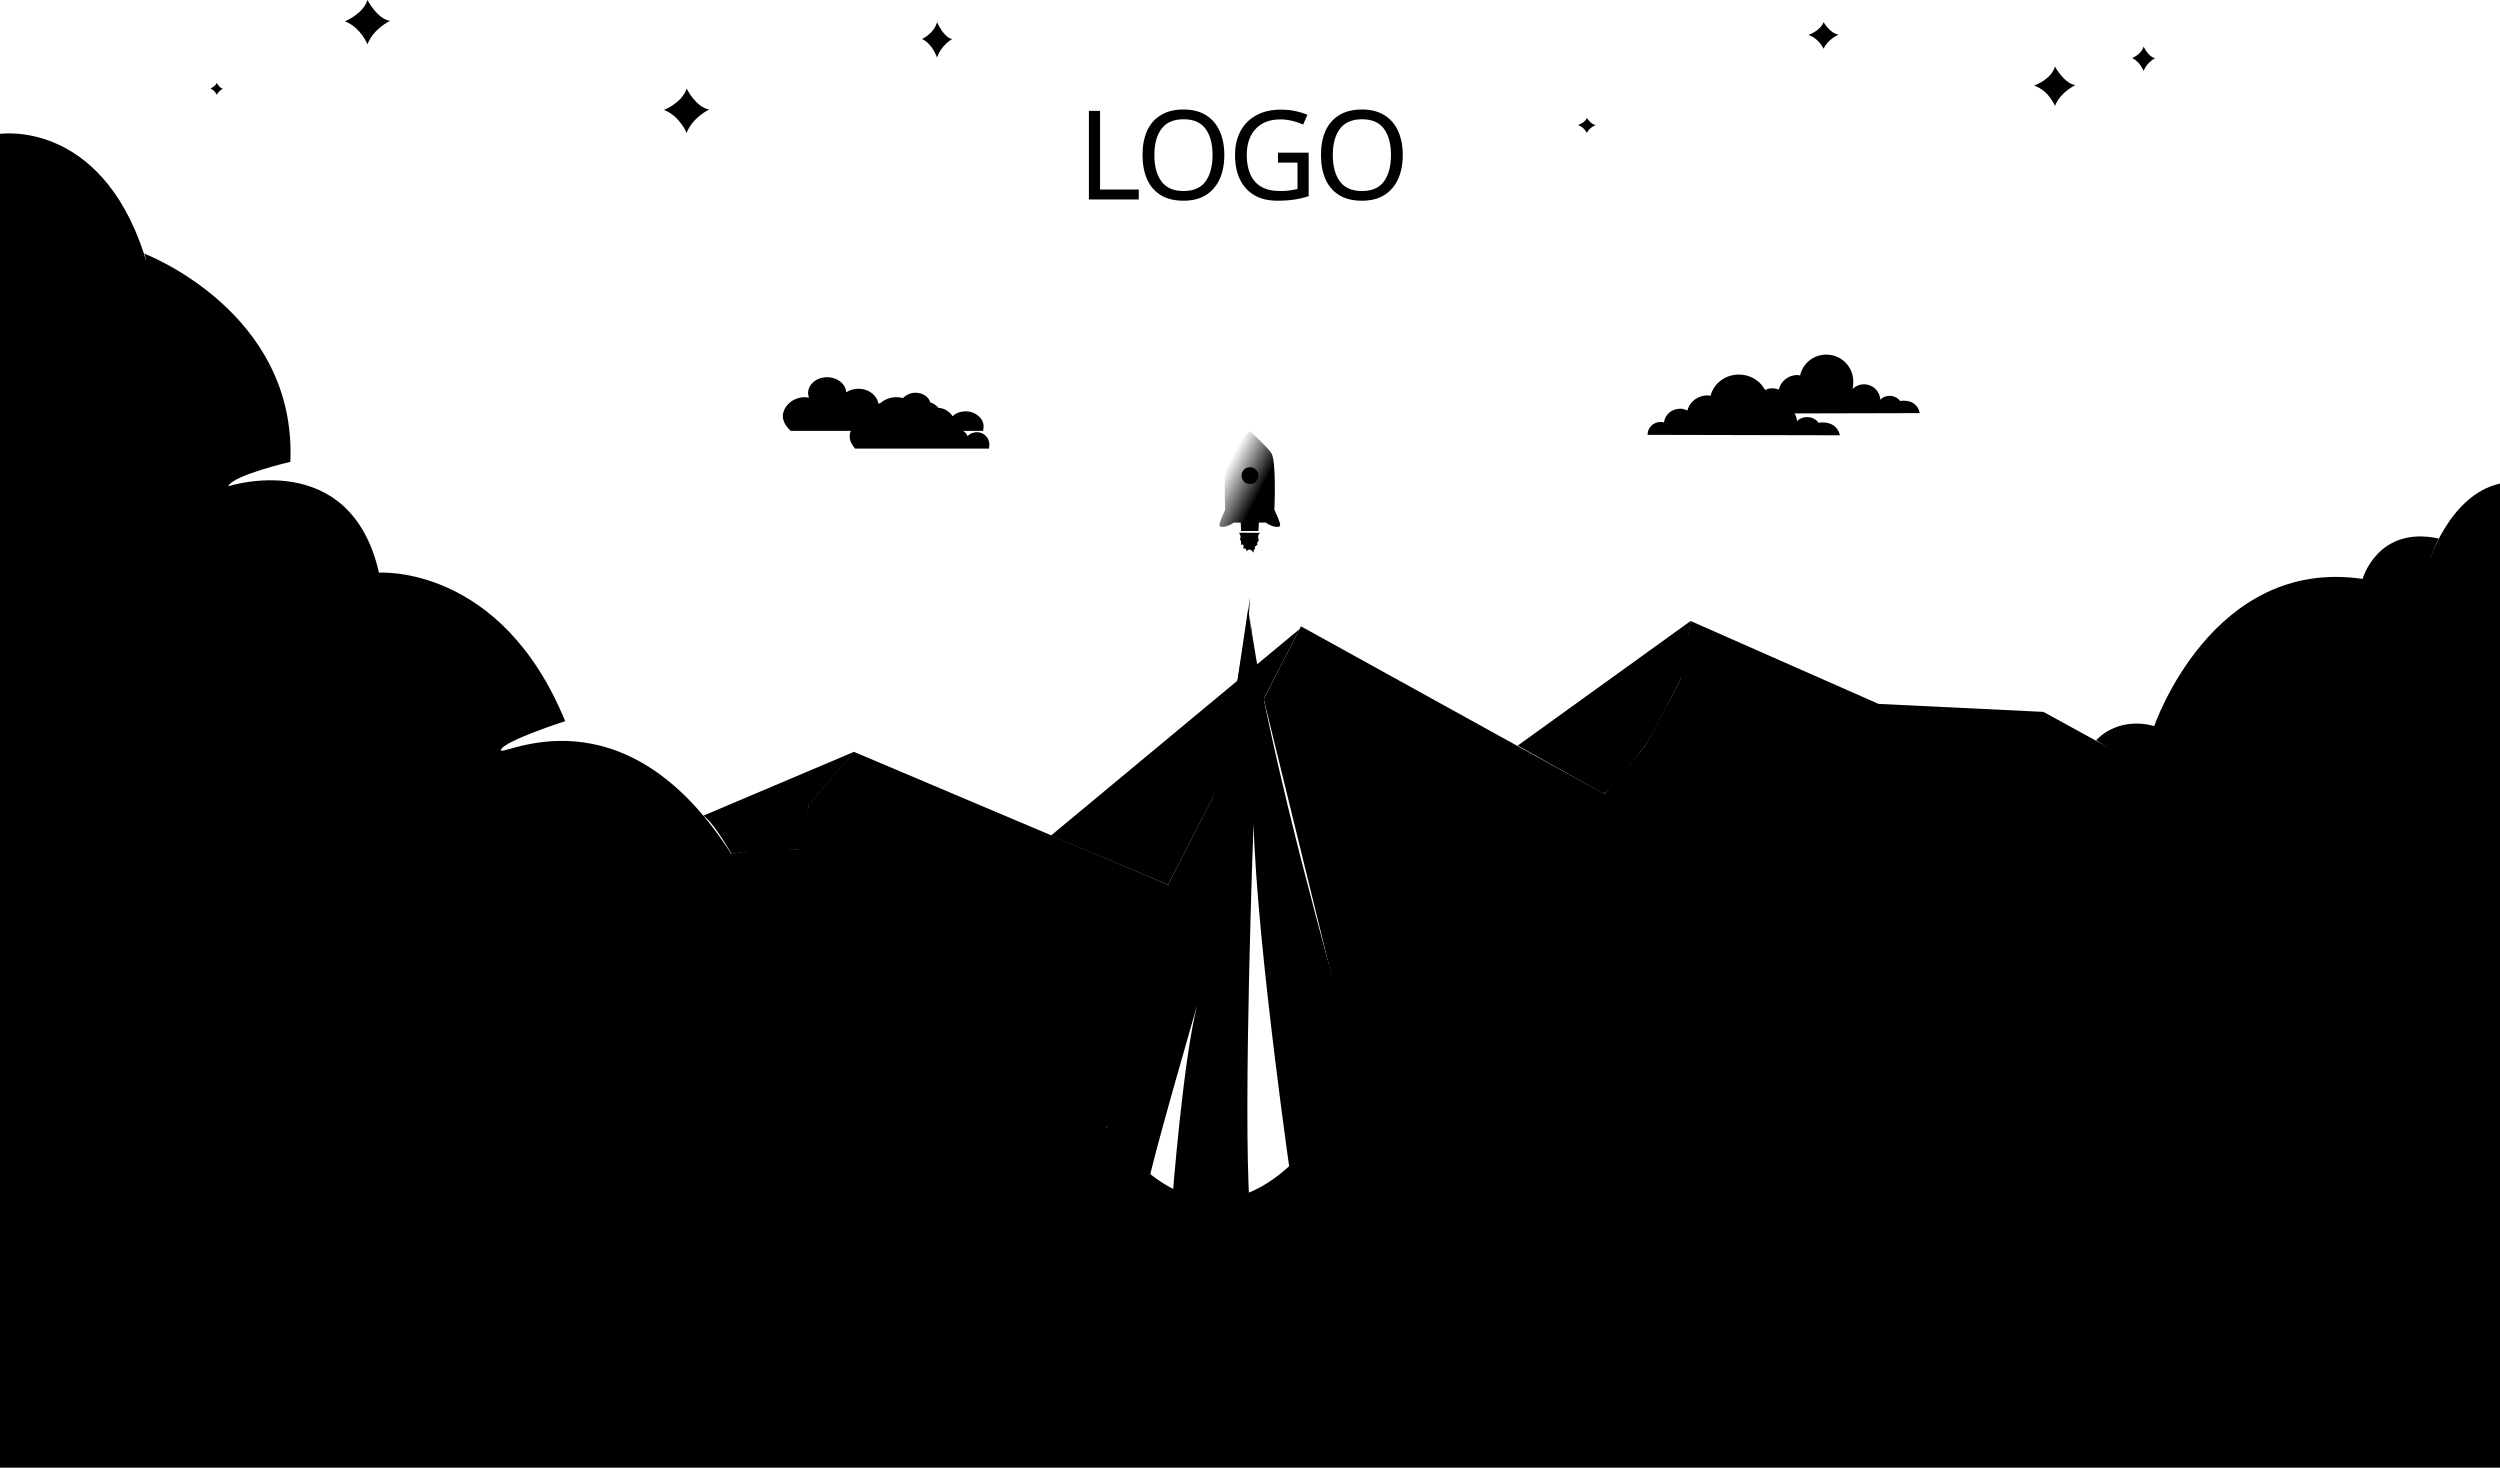
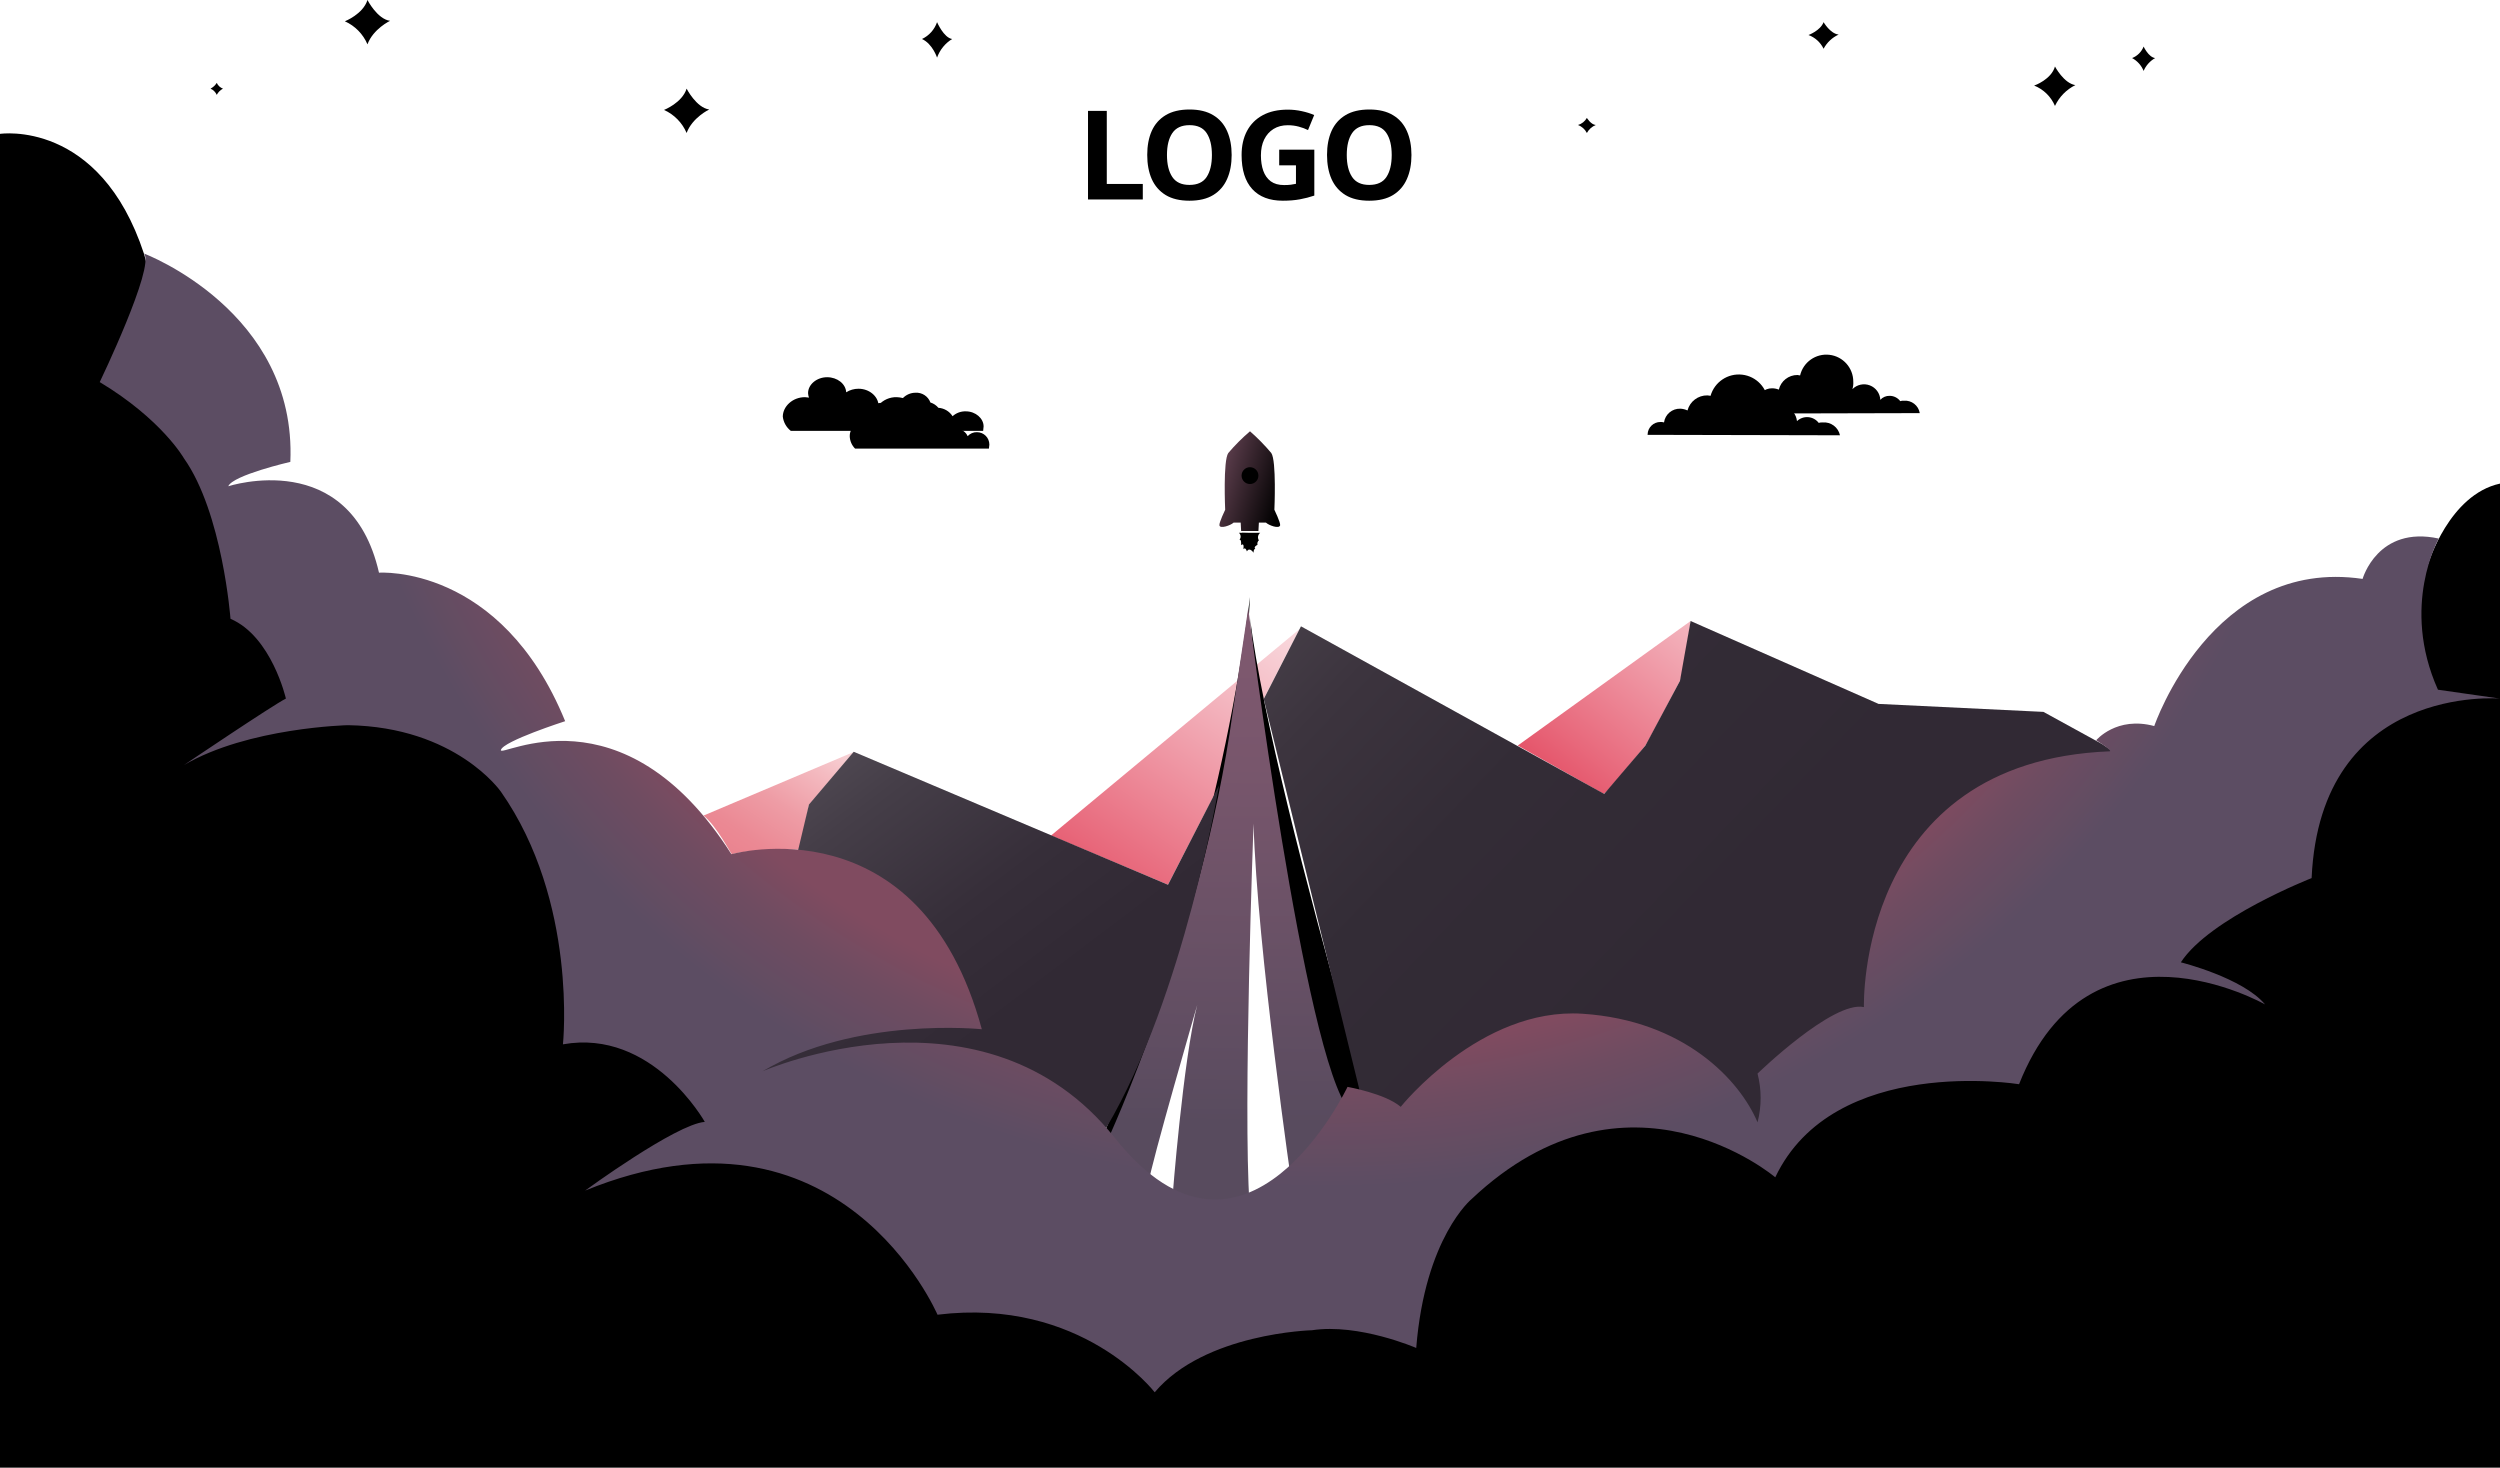
- <svg xmlns="http://www.w3.org/2000/svg" version="1.1" id="hero" x="0px" y="0px" width="564px" height="331.1px" viewBox="0 0 564 331.1" style="enable-background:new 0 0 564 331.1;" xml:space="preserve">
-   <style type="text/css">
- 	.st1{font-family:'Montserrat-Bold';}
- 	.st2{font-size:28px;}
- 	.st3{letter-spacing:-1;}
- </style>
+ <svg xmlns="http://www.w3.org/2000/svg" xmlns:xlink="http://www.w3.org/1999/xlink" id="hero" viewBox="0 0 564 331.1">
  <defs>
-     <linearGradient id="rocket-gradient" gradientUnits="userSpaceOnUse" x1="276.058" y1="106.699" x2="284.271" y2="110.972">
-       <stop offset="0" style="stop-color:#FFFFFF" />
-       <stop offset="1" style="stop-color:#000000" />
+     <linearGradient id="Unbenannter_Verlauf_46" data-name="Unbenannter Verlauf 46" x1="238.55" y1="211.02" x2="304.28" y2="116.07" gradientUnits="userSpaceOnUse">
+       <stop offset="0" stop-color="#e13f57" />
+       <stop offset="0.19" stop-color="#e8697c" />
+       <stop offset="0.58" stop-color="#f4b9c2" />
+       <stop offset="0.86" stop-color="#fcecee" />
+       <stop offset="1" stop-color="#fff" />
+     </linearGradient>
+     <linearGradient id="Unbenannter_Verlauf_264" data-name="Unbenannter Verlauf 264" x1="165.08" y1="194.35" x2="191.48" y2="154.81" gradientUnits="userSpaceOnUse">
+       <stop offset="0" stop-color="#ea828e" />
+       <stop offset="0.14" stop-color="#eb8994" />
+       <stop offset="0.35" stop-color="#ee9ca5" />
+       <stop offset="0.59" stop-color="#f4bbc1" />
+       <stop offset="0.86" stop-color="#fbe6e8" />
+       <stop offset="1" stop-color="#fff" />
+     </linearGradient>
+     <linearGradient id="Unbenannter_Verlauf_49" data-name="Unbenannter Verlauf 49" x1="344.84" y1="182.68" x2="408" y2="106.3" xlink:href="#Unbenannter_Verlauf_46" />
+     <linearGradient id="Unbenannter_Verlauf_242" data-name="Unbenannter Verlauf 242" x1="278.6" y1="133.12" x2="277.11" y2="253.5" gradientUnits="userSpaceOnUse">
+       <stop offset="0" stop-color="#815970" />
+       <stop offset="0.33" stop-color="#78566c" />
+       <stop offset="0.89" stop-color="#5e4d61" />
+       <stop offset="1" stop-color="#584b5e" />
+     </linearGradient>
+     <linearGradient id="Unbenannter_Verlauf_536" data-name="Unbenannter Verlauf 536" x1="95.43" y1="41.91" x2="233.61" y2="224.92" gradientUnits="userSpaceOnUse">
+       <stop offset="0" stop-color="#fff" />
+       <stop offset="0.09" stop-color="#e1e0e2" />
+       <stop offset="0.27" stop-color="#aca9ad" />
+       <stop offset="0.44" stop-color="#807b82" />
+       <stop offset="0.6" stop-color="#5e5760" />
+       <stop offset="0.75" stop-color="#453e48" />
+       <stop offset="0.89" stop-color="#362e39" />
+       <stop offset="1" stop-color="#312934" />
+     </linearGradient>
+     <linearGradient id="Unbenannter_Verlauf_369" data-name="Unbenannter Verlauf 369" x1="202.9" y1="26.96" x2="391.05" y2="206.4" gradientUnits="userSpaceOnUse">
+       <stop offset="0" stop-color="#fff" />
+       <stop offset="0.04" stop-color="#e6e5e6" />
+       <stop offset="0.12" stop-color="#bcb9bd" />
+       <stop offset="0.21" stop-color="#969298" />
+       <stop offset="0.3" stop-color="#777279" />
+       <stop offset="0.4" stop-color="#5d5760" />
+       <stop offset="0.5" stop-color="#4a434c" />
+       <stop offset="0.62" stop-color="#3c343e" />
+       <stop offset="0.77" stop-color="#332c36" />
+       <stop offset="1" stop-color="#312934" />
+     </linearGradient>
+     <radialGradient id="Unbenannter_Verlauf_215" data-name="Unbenannter Verlauf 215" cx="299.25" cy="38.65" r="238.76" gradientUnits="userSpaceOnUse">
+       <stop offset="0.83" stop-color="#804b60" />
+       <stop offset="0.88" stop-color="#6f4c61" />
+       <stop offset="0.96" stop-color="#5c4d63" />
+     </radialGradient>
+     <linearGradient id="Unbenannter_Verlauf_14" data-name="Unbenannter Verlauf 14" x1="274.81" y1="106.9" x2="289.57" y2="111.33" gradientUnits="userSpaceOnUse">
+       <stop offset="0" stop-color="#5d3e4d" />
+       <stop offset="1" />
    </linearGradient>
  </defs>
  <g id="mountain-top">
-     <polygon id="mountain-top-middle" points="237.1,188.5 293.2,141.9 263.5,199.6  " />
-     <path id="mountain-top-left" d="M158.7,184l34-14.4l-10.2,12c0,0-1.9,10.2-2.4,10.1c-0.5,0-10.4-0.2-15,1   C165,192.8,161.6,186.2,158.7,184z" />
-     <path id="mountain-top-right" d="M342.4,168.2l39-28.1c0,0-1.6,11.4-2.4,13.5c0,0-7.4,14.2-7.8,14.6c0,0-8.8,10.8-9.4,10.9   L342.4,168.2z" />
+     <polygon id="mountain-top-middle" points="237.1 188.5 293.2 141.9 263.5 199.6 237.1 188.5" fill="url(#Unbenannter_Verlauf_46)" />
+     <path id="mountain-top-left" d="M158.7,184l34-14.4-10.2,12s-1.9,10.2-2.4,10.1-10.4-.2-15,1C165,192.8,161.6,186.2,158.7,184Z" fill="url(#Unbenannter_Verlauf_264)" />
+     <path id="mountain-top-right" d="M342.4,168.2l39-28.1s-1.6,11.4-2.4,13.5c0,0-7.4,14.2-7.8,14.6,0,0-8.8,10.8-9.4,10.9Z" fill="url(#Unbenannter_Verlauf_49)" />
  </g>
  <g id="blast">
-     <path id="blast-left" d="M229.5,297.1c0,0,41.2-72.2,52.5-162.4c0,0-3.6,92-48.9,163.1L229.5,297.1z" />
-     <path id="blast-right" d="M321.5,291.9c0,0-33.9-108.4-39.5-152.4c0,0,8.8,111.4,37.9,158.3C319.9,297.9,320.2,294.1,321.5,291.9z" />
-     <path id="blast-inner" d="M249.7,257.6c0,0,21.3-45.6,28.4-96.9l3.5-23.5c0,0,12.6,101.6,22.9,113.4l-12.9,18c0,0-8-54.8-8.8-82.8   c0,0-2.4,64.1-0.9,85.9l-17.4-1.4c0,0,2.4-31.2,5.6-43.6c0,0-10.5,36.2-11,40.2L249.7,257.6z" />
+     <path id="blast-left" d="M229.5,297.1s41.2-72.2,52.5-162.4c0,0-3.6,92-48.9,163.1Z" />
+     <path id="blast-right" d="M321.5,291.9S287.6,183.5,282,139.5c0,0,8.8,111.4,37.9,158.3A17.35,17.35,0,0,1,321.5,291.9Z" />
+     <path id="blast-inner" d="M249.7,257.6S271,212,278.1,160.7l3.5-23.5s12.6,101.6,22.9,113.4l-12.9,18s-8-54.8-8.8-82.8c0,0-2.4,64.1-.9,85.9l-17.4-1.4s2.4-31.2,5.6-43.6c0,0-10.5,36.2-11,40.2Z" fill="url(#Unbenannter_Verlauf_242)" />
  </g>
  <g id="mountains">
-     <path id="mountains-left" d="M192.6,169.6l70.9,30l11.5-22.4c0,0-7.8,47.4-25.4,77.2l-78.4-9.6l-6.3-15.7l15.2-37.5l2.4-10.1   L192.6,169.6z" />
-     <polygon id="mountains-right" points="293.5,141.3 361.9,179.1 371.2,168.2 379,153.6 381.4,140.1 423.8,158.8 461,160.6    474.3,167.9 484.2,174.6 396.8,256.6 329.2,244.2 315,254.5 306.7,245.9 285.1,157.7  " />
+     <path id="mountains-left" d="M192.6,169.6l70.9,30L275,177.2s-7.8,47.4-25.4,77.2l-78.4-9.6-6.3-15.7,15.2-37.5,2.4-10.1Z" fill="url(#Unbenannter_Verlauf_536)" />
+     <polygon id="mountains-right" points="293.5 141.3 361.9 179.1 371.2 168.2 379 153.6 381.4 140.1 423.8 158.8 461 160.6 474.3 167.9 484.2 174.6 396.8 256.6 329.2 244.2 315 254.5 306.7 245.9 285.1 157.7 293.5 141.3" fill="url(#Unbenannter_Verlauf_369)" />
  </g>
  <g id="smoke">
-     <path id="smoke-outer" d="M0,30.2c0,0,22.5-3.4,32.5,27.1c0,0,8.7,30.8,2.7,36.7c0,0,18.8,2,21.3,43.8c0,0,18.5,15.3,22,25.8   c0,0,21.5-21.5,62.5,49.5c0,0,23.4,29.4,35.7,43.5c0,0,115.8,32,144.8,11.5c0,0,30.8-28.5,59.9-17c0,0,21.8,11.5,33.7-4   l132.7-119.9c0,0,4.7-15.6,16.2-18.1v222H0V30.2z" />
-     <path id="smoke-inner" d="M32.5,57.2c0,0,34.5,13,33,47c0,0-13,3-14,5.5c0,0,27.5-9,34,19.5c0,0,27.5-2,42,33.5   c0,0-14,4.5-14.5,6.5s27.5-15,52,23.5c0,0,42.5-12,56.5,39.5c0,0-28.5-3-49.5,9.5c0,0,50-22,79.5,15s52.5-11.5,52.5-11.5   s8.5,1.5,12,4.5c0,0,18-22.5,41-21s35.5,15,39.5,24.5c0,0,1.5-4.5,0-11c0,0,17-16.5,24-15c0,0-1.7-55.4,55.4-57.7   c0,0,1.2,0.2-3-2.5c0,0,4.6-5.5,13.1-3.2c0,0,13-38.2,47-33.2c0,0,3.4-12.1,17.2-9.1c0,0-8.7,15.1-0.2,34.1l14,2   c0,0-40.5-3.5-42.5,40.5c0,0-23,9-29.5,19c0,0,14,3.5,19,9.5c0,0-39.5-22.5-55.5,18c0,0-41.8-6.8-55,21c0,0-33.3-28.3-68.5,4.9   c0,0-10.5,8.6-12.5,33.6c0,0-12.9-5.6-23.5-4c0,0-24.2,0.6-35.5,14c0,0-16.5-21.5-49-17.5c0,0-22-51.5-79.5-28c0,0,20.5-15,27-15.5   c0,0-11.8-21.1-32-17.5c0,0,3.4-32.2-14-57c0,0-10.1-14.6-34.5-15c0,0-22.5,0.5-37,9c0,0,20-13.5,23-15c0,0-3.2-14-12.5-18   c0,0-1.8-23.9-10.5-36.2c0,0-5-8.8-19-17.2C22.5,86.2,35,60.2,32.5,57.2z" />
+     <path id="smoke-outer" d="M0,30.2s22.5-3.4,32.5,27.1c0,0,8.7,30.8,2.7,36.7,0,0,18.8,2,21.3,43.8,0,0,18.5,15.3,22,25.8,0,0,21.5-21.5,62.5,49.5,0,0,23.4,29.4,35.7,43.5,0,0,115.8,32,144.8,11.5,0,0,30.8-28.5,59.9-17,0,0,21.8,11.5,33.7-4L547.8,127.2s4.7-15.6,16.2-18.1v222H0V30.2Z" />
+     <path id="smoke-inner" d="M32.5,57.2s34.5,13,33,47c0,0-13,3-14,5.5,0,0,27.5-9,34,19.5,0,0,27.5-2,42,33.5,0,0-14,4.5-14.5,6.5s27.5-15,52,23.5c0,0,42.5-12,56.5,39.5,0,0-28.5-3-49.5,9.5,0,0,50-22,79.5,15S304,245.2,304,245.2s8.5,1.5,12,4.5c0,0,18-22.5,41-21s35.5,15,39.5,24.5a22,22,0,0,0,0-11s17-16.5,24-15c0,0-1.7-55.4,55.4-57.7,0,0,1.2.2-3-2.5,0,0,4.6-5.5,13.1-3.2,0,0,13-38.2,47-33.2,0,0,3.4-12.1,17.2-9.1,0,0-8.7,15.1-.2,34.1l14,2s-40.5-3.5-42.5,40.5c0,0-23,9-29.5,19,0,0,14,3.5,19,9.5,0,0-39.5-22.5-55.5,18,0,0-41.8-6.8-55,21,0,0-33.3-28.3-68.5,4.9,0,0-10.5,8.6-12.5,33.6,0,0-12.9-5.6-23.5-4,0,0-24.2.6-35.5,14,0,0-16.5-21.5-49-17.5,0,0-22-51.5-79.5-28,0,0,20.5-15,27-15.5,0,0-11.8-21.1-32-17.5,0,0,3.4-32.2-14-57,0,0-10.1-14.6-34.5-15,0,0-22.5.5-37,9,0,0,20-13.5,23-15,0,0-3.2-14-12.5-18,0,0-1.8-23.9-10.5-36.2,0,0-5-8.8-19-17.2C22.5,86.2,35,60.2,32.5,57.2Z" fill="url(#Unbenannter_Verlauf_215)" />
  </g>
  <g id="stars">
-     <path id="star8" d="M463.6,15c0,0,2,3.8,4.6,4.2c0,0-3.4,1.6-4.6,4.7c0,0-1.3-3.4-4.7-4.6C459,19.3,462.8,17.9,463.6,15z" />
-     <path id="star7" d="M483.6,10.5c0,0,1.1,2.4,2.6,2.6c0,0-1.9,1-2.6,2.9c0,0-0.8-2.1-2.6-2.9C481,13.1,483.1,12.3,483.6,10.5z" />
-     <path id="star6" d="M411.4,5c0,0,1.5,2.6,3.4,2.8c0,0-2.5,1.1-3.4,3.2c0,0-1-2.3-3.4-3.1C408,7.9,410.7,6.9,411.4,5z" />
-     <path id="star5" d="M358,26.6c0,0,0.9,1.5,2,1.6c0,0-1.5,0.6-2,1.8c0,0-0.6-1.3-2-1.8C356,28.2,357.6,27.7,358,26.6z" />
-     <path id="star4" d="M211.4,5c0,0,1.5,3.5,3.4,3.8c0,0-2.5,1.4-3.4,4.2c0,0-1-3.1-3.4-4.2C208,8.8,210.7,7.6,211.4,5z" />
-     <path id="star3" d="M154.9,20c0,0,2.2,4.3,5.1,4.7c0,0-3.8,1.8-5.1,5.3c0,0-1.5-3.8-5.1-5.2C149.8,24.8,153.9,23.2,154.9,20z" />
-     <path id="star2" d="M82.9,0c0,0,2.2,4.3,5.1,4.7c0,0-3.8,1.8-5.1,5.3c0,0-1.5-3.8-5.1-5.2C77.8,4.8,81.9,3.2,82.9,0z" />
-     <path id="star1" d="M48.9,18.7c0,0,0.6,1.2,1.4,1.3c0,0-1,0.5-1.4,1.4c0,0-0.4-1-1.4-1.4C47.5,19.9,48.6,19.5,48.9,18.7z" />
+     <path id="star8" d="M463.6,15s2,3.8,4.6,4.2a10,10,0,0,0-4.6,4.7,8.54,8.54,0,0,0-4.7-4.6C459,19.3,462.8,17.9,463.6,15Z" />
+     <path id="star7" d="M483.6,10.5s1.1,2.4,2.6,2.6a6.06,6.06,0,0,0-2.6,2.9,5.71,5.71,0,0,0-2.6-2.9A4.58,4.58,0,0,0,483.6,10.5Z" />
+     <path id="star6" d="M411.4,5s1.5,2.6,3.4,2.8a7.28,7.28,0,0,0-3.4,3.2A6.16,6.16,0,0,0,408,7.9S410.7,6.9,411.4,5Z" />
+     <path id="star5" d="M358,26.6s0.9,1.5,2,1.6a4,4,0,0,0-2,1.8,3.79,3.79,0,0,0-2-1.8A3.42,3.42,0,0,0,358,26.6Z" />
+     <path id="star4" d="M211.4,5s1.5,3.5,3.4,3.8a8.1,8.1,0,0,0-3.4,4.2s-1-3.1-3.4-4.2A6.55,6.55,0,0,0,211.4,5Z" />
+     <path id="star3" d="M154.9,20s2.2,4.3,5.1,4.7c0,0-3.8,1.8-5.1,5.3a10,10,0,0,0-5.1-5.2S153.9,23.2,154.9,20Z" />
+     <path id="star2" d="M82.9,0S85.1,4.3,88,4.7c0,0-3.8,1.8-5.1,5.3a10,10,0,0,0-5.1-5.2S81.9,3.2,82.9,0Z" />
+     <path id="star1" d="M48.9,18.7A2.51,2.51,0,0,0,50.3,20a3.33,3.33,0,0,0-1.4,1.4A2.75,2.75,0,0,0,47.5,20,3.71,3.71,0,0,0,48.9,18.7Z" />
  </g>
  <g id="clouds">
-     <path id="red-cloud-left" d="M178.4,97.2h43.4c0.1-1,0.1-0.8,0.1-1c0-1.8-1.8-3.4-4-3.4c-1.2,0-2.3,0.4-3,1.1   c-0.6-1-1.8-1.8-3.2-1.9c-0.4-0.5-1.1-1-1.8-1.2c-0.4-1.3-1.7-2.2-3.4-2.2c-1.1,0-2.1,0.5-2.8,1.2c-0.5-0.1-0.9-0.2-1.4-0.2   c-1.7,0-3.2,0.7-4.1,1.8c-0.1-2-2.1-3.7-4.5-3.7c-1.1,0-2,0.3-2.8,0.8c-0.1-1.9-2-3.4-4.3-3.4c-2.4,0-4.3,1.6-4.3,3.6   c0,0.3,0.1,0.7,0.2,1c-0.3,0-0.6-0.1-0.9-0.1c-2.8,0-5,2.1-5,4.4C176.7,95.2,177.3,96.2,178.4,97.2z" />
-     <path id="white-cloud-left" d="M192.9,101.2h30.2c0.1-1,0.1-0.6,0.1-0.9c0-1.5-1.2-2.8-2.8-2.8c-0.8,0-1.6,0.3-2.1,0.9   c-0.4-0.9-1.2-1.5-2.2-1.6c-0.3-0.5-0.8-0.8-1.3-1c-0.2-1.1-1.2-1.9-2.3-1.9c-0.8,0-1.5,0.4-1.9,1c-0.3-0.1-0.6-0.2-1-0.2   c-1.2,0-2.2,0.6-2.8,1.5c-0.1-1.7-1.4-3.1-3.2-3.1c-0.7,0-1.4,0.3-1.9,0.7c-0.1-1.6-1.4-2.8-3-2.8c-1.7,0-3,1.3-3,3   c0,0.3,0.1,0.6,0.1,0.8c-0.2,0-0.4-0.1-0.6-0.1c-1.9,0-3.5,1.8-3.5,3.7C191.7,99.5,192.1,100.2,192.9,101.2z" />
-     <path id="red-cloud-right" d="M415.1,98.2c-0.5-2-2-2.9-3.9-2.9c-0.3,0-0.6,0-0.9,0.1c-0.6-0.8-1.5-1.3-2.6-1.3   c-0.9,0-1.7,0.3-2.3,0.9c-0.1-2-1.9-3.6-4-3.6c-1.1,0-2.1,0.4-2.8,1.1c0.2-0.6,0.3-1.1,0.3-1.7c0-3.5-3-6.3-6.6-6.3   c-3.1,0-5.7,2-6.4,4.8c-0.2,0-0.4-0.1-0.7-0.1c-2.2,0-4.1,1.5-4.5,3.4c-0.5-0.2-1-0.4-1.6-0.4c-1.9,0-3.5,1.3-3.7,3.1   c-0.3-0.1-0.5-0.1-0.8-0.1c-1.6,0-2.9,1.3-2.9,2.8v0.1L415.1,98.2L415.1,98.2z" />
-     <path id="white-cloud-right" d="M433.1,93.2c-0.4-2-1.9-2.8-3.6-2.8c-0.3,0-0.6,0-0.8,0.1c-0.5-0.7-1.4-1.2-2.4-1.2   c-0.8,0-1.6,0.3-2.1,0.9c-0.1-2-1.7-3.5-3.7-3.5c-1,0-1.9,0.4-2.6,1.1c0.2-0.5,0.2-1.1,0.2-1.7c0-3.4-2.7-6.1-6.1-6.1   c-2.9,0-5.3,2-5.9,4.7c-0.2,0-0.4-0.1-0.6-0.1c-2,0-3.8,1.4-4.2,3.3c-0.5-0.2-1-0.3-1.5-0.3c-1.8,0-3.2,1.3-3.4,3   c-0.2-0.1-0.5-0.1-0.7-0.1c-1.5,0-2.7,1.3-2.7,2.7v0.1L433.1,93.2L433.1,93.2z" />
+     <path id="red-cloud-left" d="M178.4,97.2h43.4c0.1-1,.1-0.8.1-1,0-1.8-1.8-3.4-4-3.4a4.25,4.25,0,0,0-3,1.1,4.12,4.12,0,0,0-3.2-1.9,3.82,3.82,0,0,0-1.8-1.2,3.37,3.37,0,0,0-3.4-2.2,4,4,0,0,0-2.8,1.2,6.75,6.75,0,0,0-1.4-.2,5.27,5.27,0,0,0-4.1,1.8c-0.1-2-2.1-3.7-4.5-3.7a5.12,5.12,0,0,0-2.8.8c-0.1-1.9-2-3.4-4.3-3.4s-4.3,1.6-4.3,3.6a3.55,3.55,0,0,0,.2,1c-0.3,0-.6-0.1-0.9-0.1-2.8,0-5,2.1-5,4.4A4.8,4.8,0,0,0,178.4,97.2Z" />
+     <path id="white-cloud-left" d="M192.9,101.2h30.2a8.14,8.14,0,0,0,.1-0.9,2.8,2.8,0,0,0-2.8-2.8,2.72,2.72,0,0,0-2.1.9,2.65,2.65,0,0,0-2.2-1.6,2.56,2.56,0,0,0-1.3-1,2.35,2.35,0,0,0-2.3-1.9,2.28,2.28,0,0,0-1.9,1,3,3,0,0,0-1-.2,3.32,3.32,0,0,0-2.8,1.5,3.2,3.2,0,0,0-3.2-3.1,3.16,3.16,0,0,0-1.9.7,3,3,0,0,0-6,.2c0,0.3.1,0.6,0.1,0.8-0.2,0-.4-0.1-0.6-0.1a3.72,3.72,0,0,0-3.5,3.7A4.13,4.13,0,0,0,192.9,101.2Z" />
+     <path id="red-cloud-right" d="M415.1,98.2a3.68,3.68,0,0,0-3.9-2.9,2.77,2.77,0,0,0-.9.1,3.31,3.31,0,0,0-4.9-.4,4.05,4.05,0,0,0-6.8-2.5,5.08,5.08,0,0,0,.3-1.7,6.63,6.63,0,0,0-13-1.5c-0.2,0-.4-0.1-0.7-0.1a4.56,4.56,0,0,0-4.5,3.4,4.19,4.19,0,0,0-1.6-.4,3.6,3.6,0,0,0-3.7,3.1,2.2,2.2,0,0,0-.8-0.1,2.88,2.88,0,0,0-2.9,2.8v0.1l43.4,0.1h0Z" />
+     <path id="white-cloud-right" d="M433.1,93.2a3.36,3.36,0,0,0-3.6-2.8,2,2,0,0,0-.8.1,3,3,0,0,0-2.4-1.2,2.72,2.72,0,0,0-2.1.9,3.68,3.68,0,0,0-6.3-2.4,4.68,4.68,0,0,0,.2-1.7,6.08,6.08,0,0,0-12-1.4c-0.2,0-.4-0.1-0.6-0.1a4.3,4.3,0,0,0-4.2,3.3,4,4,0,0,0-1.5-.3,3.37,3.37,0,0,0-3.4,3,1.7,1.7,0,0,0-.7-0.1,2.75,2.75,0,0,0-2.7,2.7v0.1l40.1-.1h0Z" />
  </g>
  <g id="rocket">
-     <path id="rocket-body" class="st0" fill="url(#rocket-gradient)" d="M287.5,115c0,0,0.5-11.1-0.7-12.8c-1.1-1.6-4.8-4.9-4.8-4.9s-3.8,3.3-4.9,4.9   c-1.2,1.7-0.7,12.8-0.7,12.8s-1.4,2.9-1.3,3.5c0.1,0.9,2.6,0,3.2-0.6h1.6l0.1,1.9h2h1.9l0.1-1.9h1.6c0.6,0.6,3,1.5,3.2,0.6   C288.9,117.9,287.5,115,287.5,115z" />
+     <path id="rocket-body" d="M287.5,115s0.5-11.1-.7-12.8a45,45,0,0,0-4.8-4.9,43.41,43.41,0,0,0-4.9,4.9c-1.2,1.7-.7,12.8-0.7,12.8s-1.4,2.9-1.3,3.5c0.1,0.9,2.6,0,3.2-.6h1.6l0.1,1.9h3.9l0.1-1.9h1.6c0.6,0.6,3,1.5,3.2.6C288.9,117.9,287.5,115,287.5,115Z" fill="url(#Unbenannter_Verlauf_14)" />
    <circle id="glass" cx="282" cy="107.3" r="1.9" />
-     <path id="outer-flame" d="M279.5,120.2h4.8c0,0-0.8,0.5-0.3,1.7c0,0-0.6,0.6-0.3,1c0,0-1,0.5-0.5,0.9c0,0-0.4,0-0.4,0.9   c0,0-0.9-1.4-1.5-0.3c0,0-0.3-1.1-0.8-0.5c0,0,0.3-1.6-0.5-0.9c0,0,0.1-1.5-0.4-1.2C279.7,121.9,280.2,121,279.5,120.2z" />
-     <path id="inner-flame" d="M280.2,120.2c0,0,1.2,0.8,0.4,1.1c0,0,0.7,0.5,0.2,1c0,0,0.4-0.4,0.7-0.3c0.3,0.1,0.5,0.6,0.5,0.6   s0.5-1,1-0.4c0,0-0.2-1.1,0.3-0.7c0,0-0.3-0.4-0.3-0.6s0.7-0.6,0.7-0.6L280.2,120.2L280.2,120.2z" />
+     <path id="outer-flame" d="M279.5,120.2h4.8a1.29,1.29,0,0,0-.3,1.7,0.94,0.94,0,0,0-.3,1s-1,.5-0.5.9c0,0-.4,0-0.4.9,0,0-.9-1.4-1.5-0.3,0,0-.3-1.1-0.8-0.5,0,0,.3-1.6-0.5-0.9,0,0,.1-1.5-0.4-1.2A1.12,1.12,0,0,0,279.5,120.2Z" />
+     <path id="inner-flame" d="M280.2,120.2s1.2,0.8.4,1.1c0,0,.7.5,0.2,1a0.91,0.91,0,0,1,.7-0.3,1.18,1.18,0,0,1,.5.6s0.5-1,1-.4c0,0-.2-1.1.3-0.7a1.63,1.63,0,0,1-.3-0.6,1.87,1.87,0,0,1,.7-0.6l-3.5-.1h0Z" />
  </g>
-   <text id="hero-text" transform="matrix(1 0 0 1 242.9374 45)" class="st1 st2 st3">LOGO</text>
+   <text id="hero-text" transform="translate(242.94 45)" font-size="28" font-family="Montserrat" font-weight="700" letter-spacing="-1" style="isolation: isolate">L<tspan x="14.25" y="0">OGO</tspan>
+   </text>
</svg>
